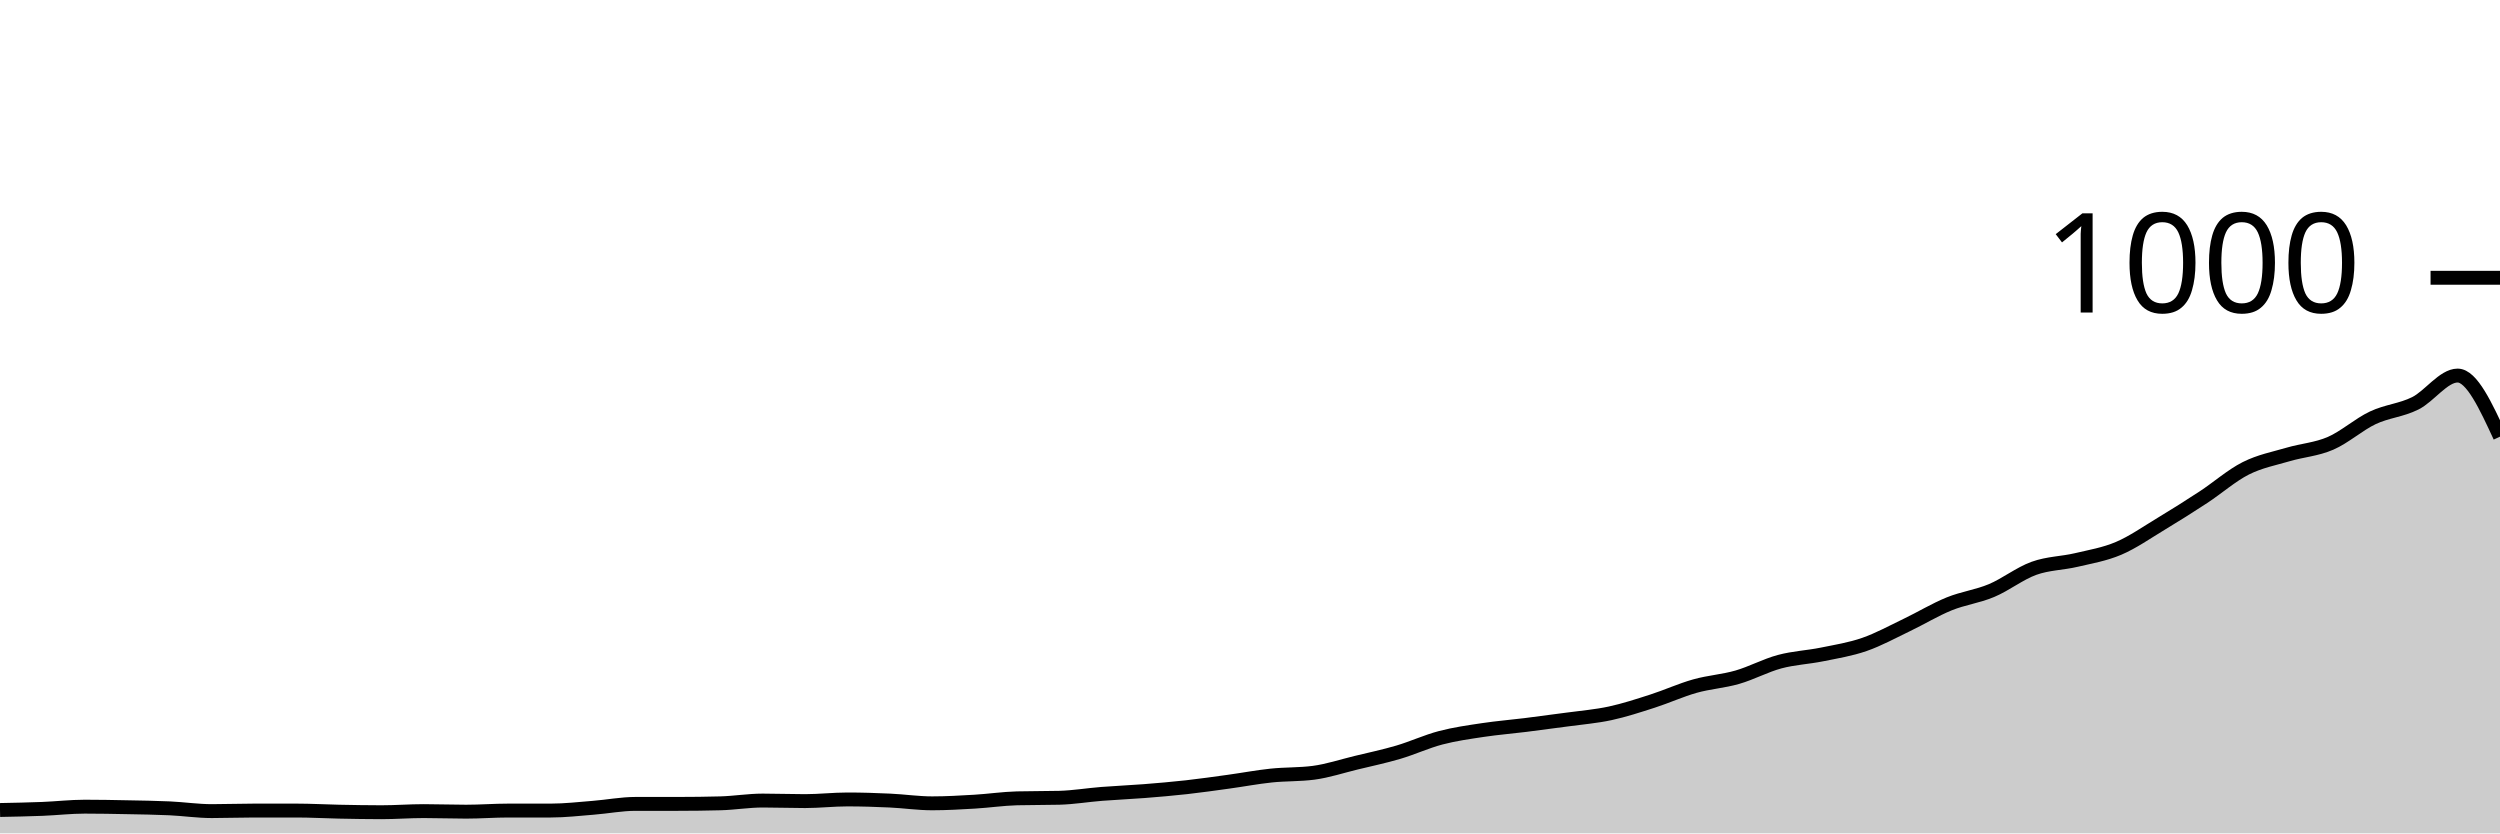
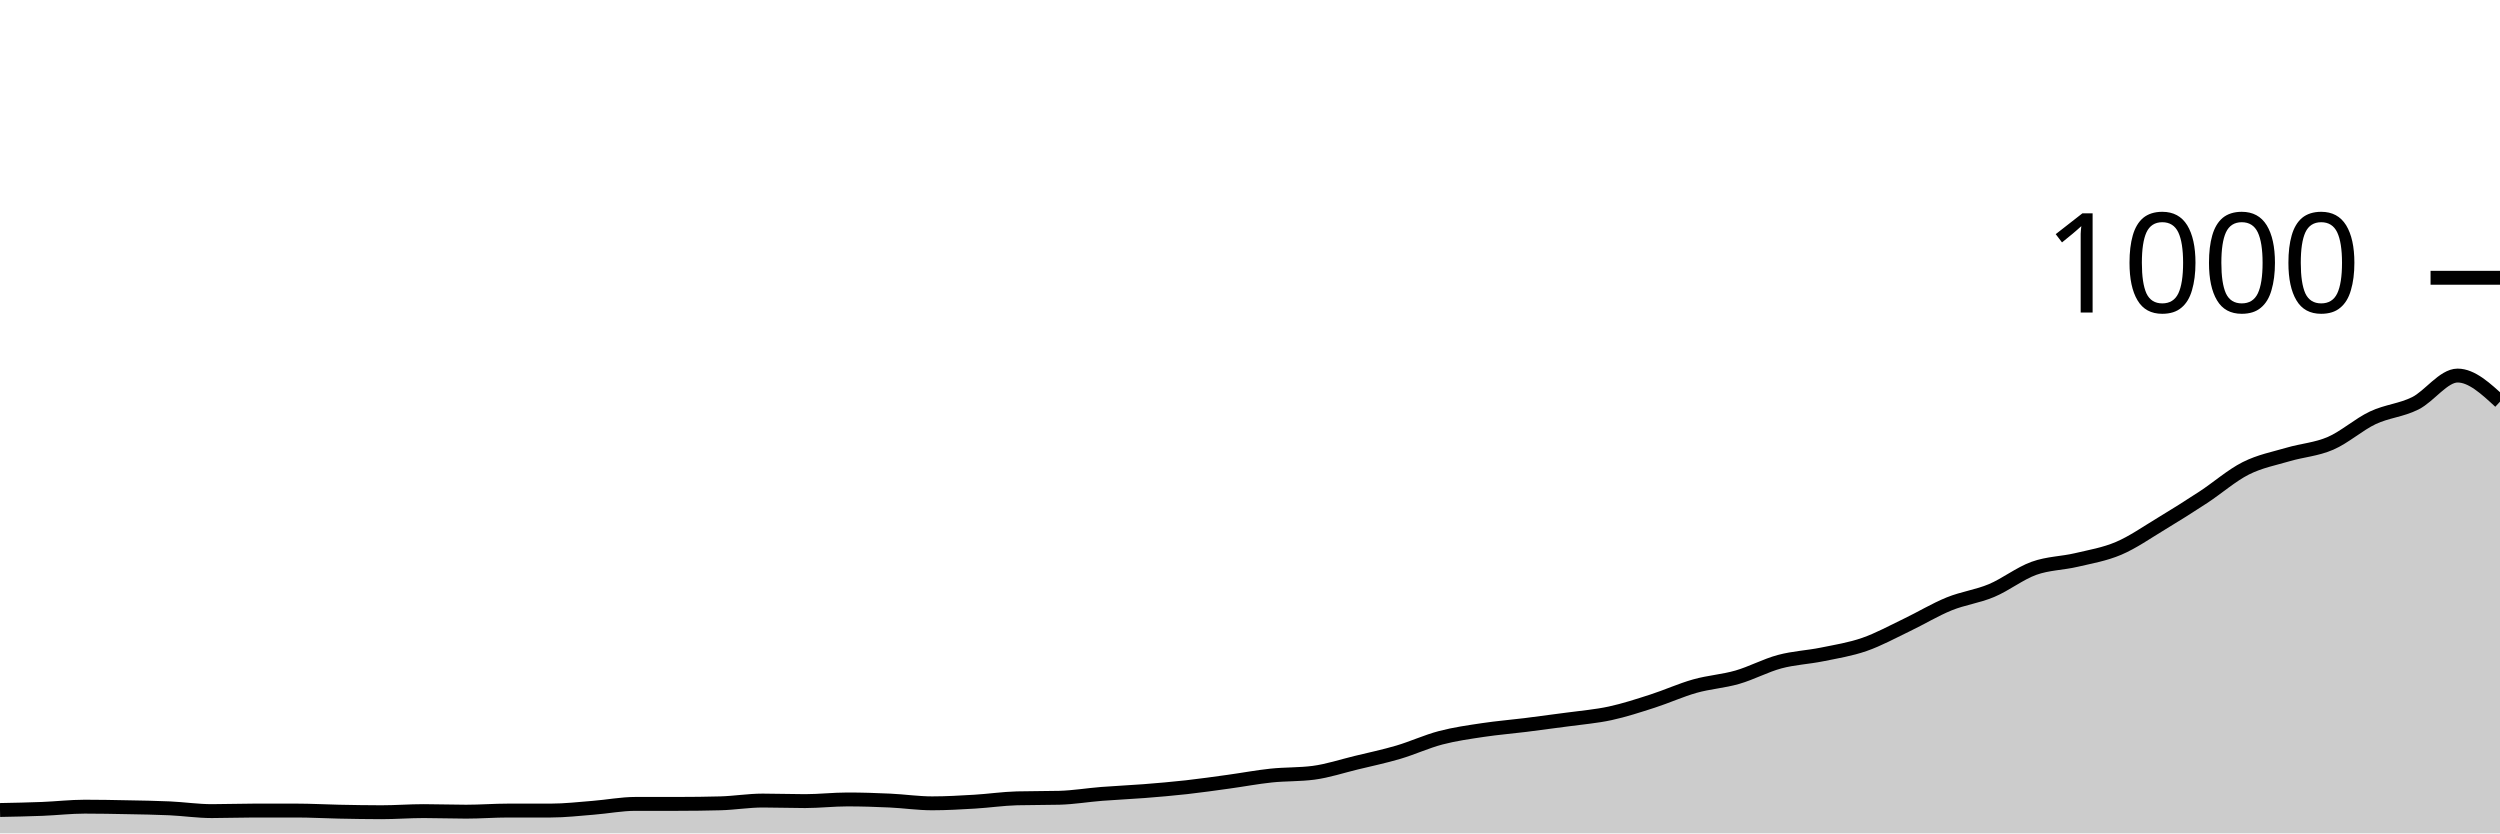
<svg xmlns="http://www.w3.org/2000/svg" viewBox="0 0 180 60">
  <g transform="translate(0,20)">
-     <path class="area" fill="rgba(0, 0, 0, 0.2)" d="M0,38.32C1.017,38.3,2.034,38.28,3.051,38.24C4.068,38.2,5.085,38.08,6.102,38.08C7.119,38.08,8.136,38.1,9.153,38.12C10.169,38.14,11.186,38.153,12.203,38.2C13.22,38.247,14.237,38.4,15.254,38.4C16.271,38.4,17.288,38.36,18.305,38.36C19.322,38.36,20.339,38.36,21.356,38.36C22.373,38.36,23.39,38.42,24.407,38.44C25.424,38.46,26.441,38.48,27.458,38.48C28.475,38.48,29.492,38.4,30.508,38.4C31.525,38.4,32.542,38.44,33.559,38.44C34.576,38.44,35.593,38.36,36.61,38.36C37.627,38.36,38.644,38.36,39.661,38.36C40.678,38.36,41.695,38.24,42.712,38.16C43.729,38.08,44.746,37.88,45.763,37.88C46.78,37.88,47.797,37.88,48.814,37.88C49.831,37.88,50.847,37.867,51.864,37.84C52.881,37.813,53.898,37.64,54.915,37.64C55.932,37.64,56.949,37.68,57.966,37.68C58.983,37.68,60,37.56,61.017,37.56C62.034,37.56,63.051,37.593,64.068,37.64C65.085,37.687,66.102,37.84,67.119,37.84C68.136,37.84,69.153,37.78,70.169,37.72C71.186,37.66,72.203,37.507,73.22,37.48C74.237,37.453,75.254,37.467,76.271,37.44C77.288,37.413,78.305,37.24,79.322,37.16C80.339,37.08,81.356,37.04,82.373,36.96C83.39,36.88,84.407,36.793,85.424,36.68C86.441,36.567,87.458,36.42,88.475,36.28C89.492,36.14,90.508,35.947,91.525,35.84C92.542,35.733,93.559,35.773,94.576,35.64C95.593,35.507,96.61,35.167,97.627,34.92C98.644,34.673,99.661,34.46,100.678,34.16C101.695,33.86,102.712,33.387,103.729,33.12C104.746,32.853,105.763,32.713,106.78,32.56C107.797,32.407,108.814,32.327,109.831,32.2C110.847,32.073,111.864,31.94,112.881,31.8C113.898,31.66,114.915,31.58,115.932,31.36C116.949,31.14,117.966,30.807,118.983,30.48C120,30.153,121.017,29.687,122.034,29.4C123.051,29.113,124.068,29.053,125.085,28.76C126.102,28.467,127.119,27.913,128.136,27.64C129.153,27.367,130.169,27.327,131.186,27.12C132.203,26.913,133.22,26.753,134.237,26.4C135.254,26.047,136.271,25.487,137.288,25C138.305,24.513,139.322,23.893,140.339,23.48C141.356,23.067,142.373,22.947,143.39,22.52C144.407,22.093,145.424,21.287,146.441,20.92C147.458,20.553,148.475,20.56,149.492,20.32C150.508,20.08,151.525,19.913,152.542,19.48C153.559,19.047,154.576,18.333,155.593,17.72C156.61,17.107,157.627,16.467,158.644,15.8C159.661,15.133,160.678,14.233,161.695,13.72C162.712,13.207,163.729,13.02,164.746,12.72C165.763,12.42,166.78,12.36,167.797,11.92C168.814,11.48,169.831,10.56,170.847,10.08C171.864,9.6,172.881,9.547,173.898,9.04C174.915,8.533,175.932,7.04,176.949,7.04C177.966,7.04,178.983,9.24,180,11.44L180,40C178.983,40,177.966,40,176.949,40C175.932,40,174.915,40,173.898,40C172.881,40,171.864,40,170.847,40C169.831,40,168.814,40,167.797,40C166.78,40,165.763,40,164.746,40C163.729,40,162.712,40,161.695,40C160.678,40,159.661,40,158.644,40C157.627,40,156.61,40,155.593,40C154.576,40,153.559,40,152.542,40C151.525,40,150.508,40,149.492,40C148.475,40,147.458,40,146.441,40C145.424,40,144.407,40,143.39,40C142.373,40,141.356,40,140.339,40C139.322,40,138.305,40,137.288,40C136.271,40,135.254,40,134.237,40C133.22,40,132.203,40,131.186,40C130.169,40,129.153,40,128.136,40C127.119,40,126.102,40,125.085,40C124.068,40,123.051,40,122.034,40C121.017,40,120,40,118.983,40C117.966,40,116.949,40,115.932,40C114.915,40,113.898,40,112.881,40C111.864,40,110.847,40,109.831,40C108.814,40,107.797,40,106.78,40C105.763,40,104.746,40,103.729,40C102.712,40,101.695,40,100.678,40C99.661,40,98.644,40,97.627,40C96.61,40,95.593,40,94.576,40C93.559,40,92.542,40,91.525,40C90.508,40,89.492,40,88.475,40C87.458,40,86.441,40,85.424,40C84.407,40,83.39,40,82.373,40C81.356,40,80.339,40,79.322,40C78.305,40,77.288,40,76.271,40C75.254,40,74.237,40,73.22,40C72.203,40,71.186,40,70.169,40C69.153,40,68.136,40,67.119,40C66.102,40,65.085,40,64.068,40C63.051,40,62.034,40,61.017,40C60,40,58.983,40,57.966,40C56.949,40,55.932,40,54.915,40C53.898,40,52.881,40,51.864,40C50.847,40,49.831,40,48.814,40C47.797,40,46.78,40,45.763,40C44.746,40,43.729,40,42.712,40C41.695,40,40.678,40,39.661,40C38.644,40,37.627,40,36.61,40C35.593,40,34.576,40,33.559,40C32.542,40,31.525,40,30.508,40C29.492,40,28.475,40,27.458,40C26.441,40,25.424,40,24.407,40C23.39,40,22.373,40,21.356,40C20.339,40,19.322,40,18.305,40C17.288,40,16.271,40,15.254,40C14.237,40,13.22,40,12.203,40C11.186,40,10.169,40,9.153,40C8.136,40,7.119,40,6.102,40C5.085,40,4.068,40,3.051,40C2.034,40,1.017,40,0,40Z" />
-     <path class="line" stroke="black" fill="none" d="M0,38.32C1.017,38.3,2.034,38.28,3.051,38.24C4.068,38.2,5.085,38.08,6.102,38.08C7.119,38.08,8.136,38.1,9.153,38.12C10.169,38.14,11.186,38.153,12.203,38.2C13.22,38.247,14.237,38.4,15.254,38.4C16.271,38.4,17.288,38.36,18.305,38.36C19.322,38.36,20.339,38.36,21.356,38.36C22.373,38.36,23.39,38.42,24.407,38.44C25.424,38.46,26.441,38.48,27.458,38.48C28.475,38.48,29.492,38.4,30.508,38.4C31.525,38.4,32.542,38.44,33.559,38.44C34.576,38.44,35.593,38.36,36.61,38.36C37.627,38.36,38.644,38.36,39.661,38.36C40.678,38.36,41.695,38.24,42.712,38.16C43.729,38.08,44.746,37.88,45.763,37.88C46.78,37.88,47.797,37.88,48.814,37.88C49.831,37.88,50.847,37.867,51.864,37.84C52.881,37.813,53.898,37.64,54.915,37.64C55.932,37.64,56.949,37.68,57.966,37.68C58.983,37.68,60,37.56,61.017,37.56C62.034,37.56,63.051,37.593,64.068,37.64C65.085,37.687,66.102,37.84,67.119,37.84C68.136,37.84,69.153,37.78,70.169,37.72C71.186,37.66,72.203,37.507,73.22,37.48C74.237,37.453,75.254,37.467,76.271,37.44C77.288,37.413,78.305,37.24,79.322,37.16C80.339,37.08,81.356,37.04,82.373,36.96C83.39,36.88,84.407,36.793,85.424,36.68C86.441,36.567,87.458,36.42,88.475,36.28C89.492,36.14,90.508,35.947,91.525,35.84C92.542,35.733,93.559,35.773,94.576,35.64C95.593,35.507,96.61,35.167,97.627,34.92C98.644,34.673,99.661,34.46,100.678,34.16C101.695,33.86,102.712,33.387,103.729,33.12C104.746,32.853,105.763,32.713,106.78,32.56C107.797,32.407,108.814,32.327,109.831,32.2C110.847,32.073,111.864,31.94,112.881,31.8C113.898,31.66,114.915,31.58,115.932,31.36C116.949,31.14,117.966,30.807,118.983,30.48C120,30.153,121.017,29.687,122.034,29.4C123.051,29.113,124.068,29.053,125.085,28.76C126.102,28.467,127.119,27.913,128.136,27.64C129.153,27.367,130.169,27.327,131.186,27.12C132.203,26.913,133.22,26.753,134.237,26.4C135.254,26.047,136.271,25.487,137.288,25C138.305,24.513,139.322,23.893,140.339,23.48C141.356,23.067,142.373,22.947,143.39,22.52C144.407,22.093,145.424,21.287,146.441,20.92C147.458,20.553,148.475,20.56,149.492,20.32C150.508,20.08,151.525,19.913,152.542,19.48C153.559,19.047,154.576,18.333,155.593,17.72C156.61,17.107,157.627,16.467,158.644,15.8C159.661,15.133,160.678,14.233,161.695,13.72C162.712,13.207,163.729,13.02,164.746,12.72C165.763,12.42,166.78,12.36,167.797,11.92C168.814,11.48,169.831,10.56,170.847,10.08C171.864,9.6,172.881,9.547,173.898,9.04C174.915,8.533,175.932,7.04,176.949,7.04C177.966,7.04,178.983,9.24,180,11.44" />
+     <path class="area" fill="rgba(0, 0, 0, 0.2)" d="M0,38.32C1.017,38.3,2.034,38.28,3.051,38.24C4.068,38.2,5.085,38.08,6.102,38.08C7.119,38.08,8.136,38.1,9.153,38.12C10.169,38.14,11.186,38.153,12.203,38.2C13.22,38.247,14.237,38.4,15.254,38.4C16.271,38.4,17.288,38.36,18.305,38.36C19.322,38.36,20.339,38.36,21.356,38.36C22.373,38.36,23.39,38.42,24.407,38.44C25.424,38.46,26.441,38.48,27.458,38.48C28.475,38.48,29.492,38.4,30.508,38.4C31.525,38.4,32.542,38.44,33.559,38.44C34.576,38.44,35.593,38.36,36.61,38.36C37.627,38.36,38.644,38.36,39.661,38.36C40.678,38.36,41.695,38.24,42.712,38.16C43.729,38.08,44.746,37.88,45.763,37.88C46.78,37.88,47.797,37.88,48.814,37.88C49.831,37.88,50.847,37.867,51.864,37.84C52.881,37.813,53.898,37.64,54.915,37.64C55.932,37.64,56.949,37.68,57.966,37.68C58.983,37.68,60,37.56,61.017,37.56C62.034,37.56,63.051,37.593,64.068,37.64C65.085,37.687,66.102,37.84,67.119,37.84C68.136,37.84,69.153,37.78,70.169,37.72C71.186,37.66,72.203,37.507,73.22,37.48C74.237,37.453,75.254,37.467,76.271,37.44C77.288,37.413,78.305,37.24,79.322,37.16C80.339,37.08,81.356,37.04,82.373,36.96C83.39,36.88,84.407,36.793,85.424,36.68C86.441,36.567,87.458,36.42,88.475,36.28C89.492,36.14,90.508,35.947,91.525,35.84C92.542,35.733,93.559,35.773,94.576,35.64C95.593,35.507,96.61,35.167,97.627,34.92C98.644,34.673,99.661,34.46,100.678,34.16C101.695,33.86,102.712,33.387,103.729,33.12C104.746,32.853,105.763,32.713,106.78,32.56C107.797,32.407,108.814,32.327,109.831,32.2C110.847,32.073,111.864,31.94,112.881,31.8C113.898,31.66,114.915,31.58,115.932,31.36C116.949,31.14,117.966,30.807,118.983,30.48C120,30.153,121.017,29.687,122.034,29.4C123.051,29.113,124.068,29.053,125.085,28.76C126.102,28.467,127.119,27.913,128.136,27.64C129.153,27.367,130.169,27.327,131.186,27.12C132.203,26.913,133.22,26.753,134.237,26.4C135.254,26.047,136.271,25.487,137.288,25C138.305,24.513,139.322,23.893,140.339,23.48C141.356,23.067,142.373,22.947,143.39,22.52C144.407,22.093,145.424,21.287,146.441,20.92C147.458,20.553,148.475,20.56,149.492,20.32C150.508,20.08,151.525,19.913,152.542,19.48C153.559,19.047,154.576,18.333,155.593,17.72C156.61,17.107,157.627,16.467,158.644,15.8C159.661,15.133,160.678,14.233,161.695,13.72C162.712,13.207,163.729,13.02,164.746,12.72C165.763,12.42,166.78,12.36,167.797,11.92C168.814,11.48,169.831,10.56,170.847,10.08C171.864,9.6,172.881,9.547,173.898,9.04C174.915,8.533,175.932,7.04,176.949,7.04C177.966,7.04,178.983,7.98,180,8.92L180,40C178.983,40,177.966,40,176.949,40C175.932,40,174.915,40,173.898,40C172.881,40,171.864,40,170.847,40C169.831,40,168.814,40,167.797,40C166.78,40,165.763,40,164.746,40C163.729,40,162.712,40,161.695,40C160.678,40,159.661,40,158.644,40C157.627,40,156.61,40,155.593,40C154.576,40,153.559,40,152.542,40C151.525,40,150.508,40,149.492,40C148.475,40,147.458,40,146.441,40C145.424,40,144.407,40,143.39,40C142.373,40,141.356,40,140.339,40C139.322,40,138.305,40,137.288,40C136.271,40,135.254,40,134.237,40C133.22,40,132.203,40,131.186,40C130.169,40,129.153,40,128.136,40C127.119,40,126.102,40,125.085,40C124.068,40,123.051,40,122.034,40C121.017,40,120,40,118.983,40C117.966,40,116.949,40,115.932,40C114.915,40,113.898,40,112.881,40C111.864,40,110.847,40,109.831,40C108.814,40,107.797,40,106.78,40C105.763,40,104.746,40,103.729,40C102.712,40,101.695,40,100.678,40C99.661,40,98.644,40,97.627,40C96.61,40,95.593,40,94.576,40C93.559,40,92.542,40,91.525,40C90.508,40,89.492,40,88.475,40C87.458,40,86.441,40,85.424,40C84.407,40,83.39,40,82.373,40C81.356,40,80.339,40,79.322,40C78.305,40,77.288,40,76.271,40C75.254,40,74.237,40,73.22,40C72.203,40,71.186,40,70.169,40C69.153,40,68.136,40,67.119,40C66.102,40,65.085,40,64.068,40C63.051,40,62.034,40,61.017,40C60,40,58.983,40,57.966,40C56.949,40,55.932,40,54.915,40C53.898,40,52.881,40,51.864,40C50.847,40,49.831,40,48.814,40C47.797,40,46.78,40,45.763,40C44.746,40,43.729,40,42.712,40C41.695,40,40.678,40,39.661,40C38.644,40,37.627,40,36.61,40C35.593,40,34.576,40,33.559,40C32.542,40,31.525,40,30.508,40C29.492,40,28.475,40,27.458,40C26.441,40,25.424,40,24.407,40C23.39,40,22.373,40,21.356,40C20.339,40,19.322,40,18.305,40C17.288,40,16.271,40,15.254,40C14.237,40,13.22,40,12.203,40C11.186,40,10.169,40,9.153,40C8.136,40,7.119,40,6.102,40C5.085,40,4.068,40,3.051,40C2.034,40,1.017,40,0,40Z" />
+     <path class="line" stroke="black" fill="none" d="M0,38.32C1.017,38.3,2.034,38.28,3.051,38.24C4.068,38.2,5.085,38.08,6.102,38.08C7.119,38.08,8.136,38.1,9.153,38.12C10.169,38.14,11.186,38.153,12.203,38.2C13.22,38.247,14.237,38.4,15.254,38.4C16.271,38.4,17.288,38.36,18.305,38.36C19.322,38.36,20.339,38.36,21.356,38.36C22.373,38.36,23.39,38.42,24.407,38.44C25.424,38.46,26.441,38.48,27.458,38.48C28.475,38.48,29.492,38.4,30.508,38.4C31.525,38.4,32.542,38.44,33.559,38.44C34.576,38.44,35.593,38.36,36.61,38.36C37.627,38.36,38.644,38.36,39.661,38.36C40.678,38.36,41.695,38.24,42.712,38.16C43.729,38.08,44.746,37.88,45.763,37.88C46.78,37.88,47.797,37.88,48.814,37.88C49.831,37.88,50.847,37.867,51.864,37.84C52.881,37.813,53.898,37.64,54.915,37.64C55.932,37.64,56.949,37.68,57.966,37.68C58.983,37.68,60,37.56,61.017,37.56C62.034,37.56,63.051,37.593,64.068,37.64C65.085,37.687,66.102,37.84,67.119,37.84C68.136,37.84,69.153,37.78,70.169,37.72C71.186,37.66,72.203,37.507,73.22,37.48C74.237,37.453,75.254,37.467,76.271,37.44C77.288,37.413,78.305,37.24,79.322,37.16C80.339,37.08,81.356,37.04,82.373,36.96C83.39,36.88,84.407,36.793,85.424,36.68C86.441,36.567,87.458,36.42,88.475,36.28C89.492,36.14,90.508,35.947,91.525,35.84C92.542,35.733,93.559,35.773,94.576,35.64C95.593,35.507,96.61,35.167,97.627,34.92C98.644,34.673,99.661,34.46,100.678,34.16C101.695,33.86,102.712,33.387,103.729,33.12C104.746,32.853,105.763,32.713,106.78,32.56C107.797,32.407,108.814,32.327,109.831,32.2C110.847,32.073,111.864,31.94,112.881,31.8C113.898,31.66,114.915,31.58,115.932,31.36C116.949,31.14,117.966,30.807,118.983,30.48C120,30.153,121.017,29.687,122.034,29.4C123.051,29.113,124.068,29.053,125.085,28.76C126.102,28.467,127.119,27.913,128.136,27.64C129.153,27.367,130.169,27.327,131.186,27.12C132.203,26.913,133.22,26.753,134.237,26.4C135.254,26.047,136.271,25.487,137.288,25C138.305,24.513,139.322,23.893,140.339,23.48C141.356,23.067,142.373,22.947,143.39,22.52C144.407,22.093,145.424,21.287,146.441,20.92C147.458,20.553,148.475,20.56,149.492,20.32C150.508,20.08,151.525,19.913,152.542,19.48C153.559,19.047,154.576,18.333,155.593,17.72C156.61,17.107,157.627,16.467,158.644,15.8C159.661,15.133,160.678,14.233,161.695,13.72C162.712,13.207,163.729,13.02,164.746,12.72C165.763,12.42,166.78,12.36,167.797,11.92C168.814,11.48,169.831,10.56,170.847,10.08C171.864,9.6,172.881,9.547,173.898,9.04C174.915,8.533,175.932,7.04,176.949,7.04C177.966,7.04,178.983,7.98,180,8.92" />
    <path class="axis-ceiling" stroke-width="1" stroke="black" fill="none" d="M175,0L180,0" />
    <text class="axis-ceiling-label" font-family="sans-serif" text-anchor="end" font-size="10px" x="170" y="2.5">1000</text>
  </g>
</svg>
